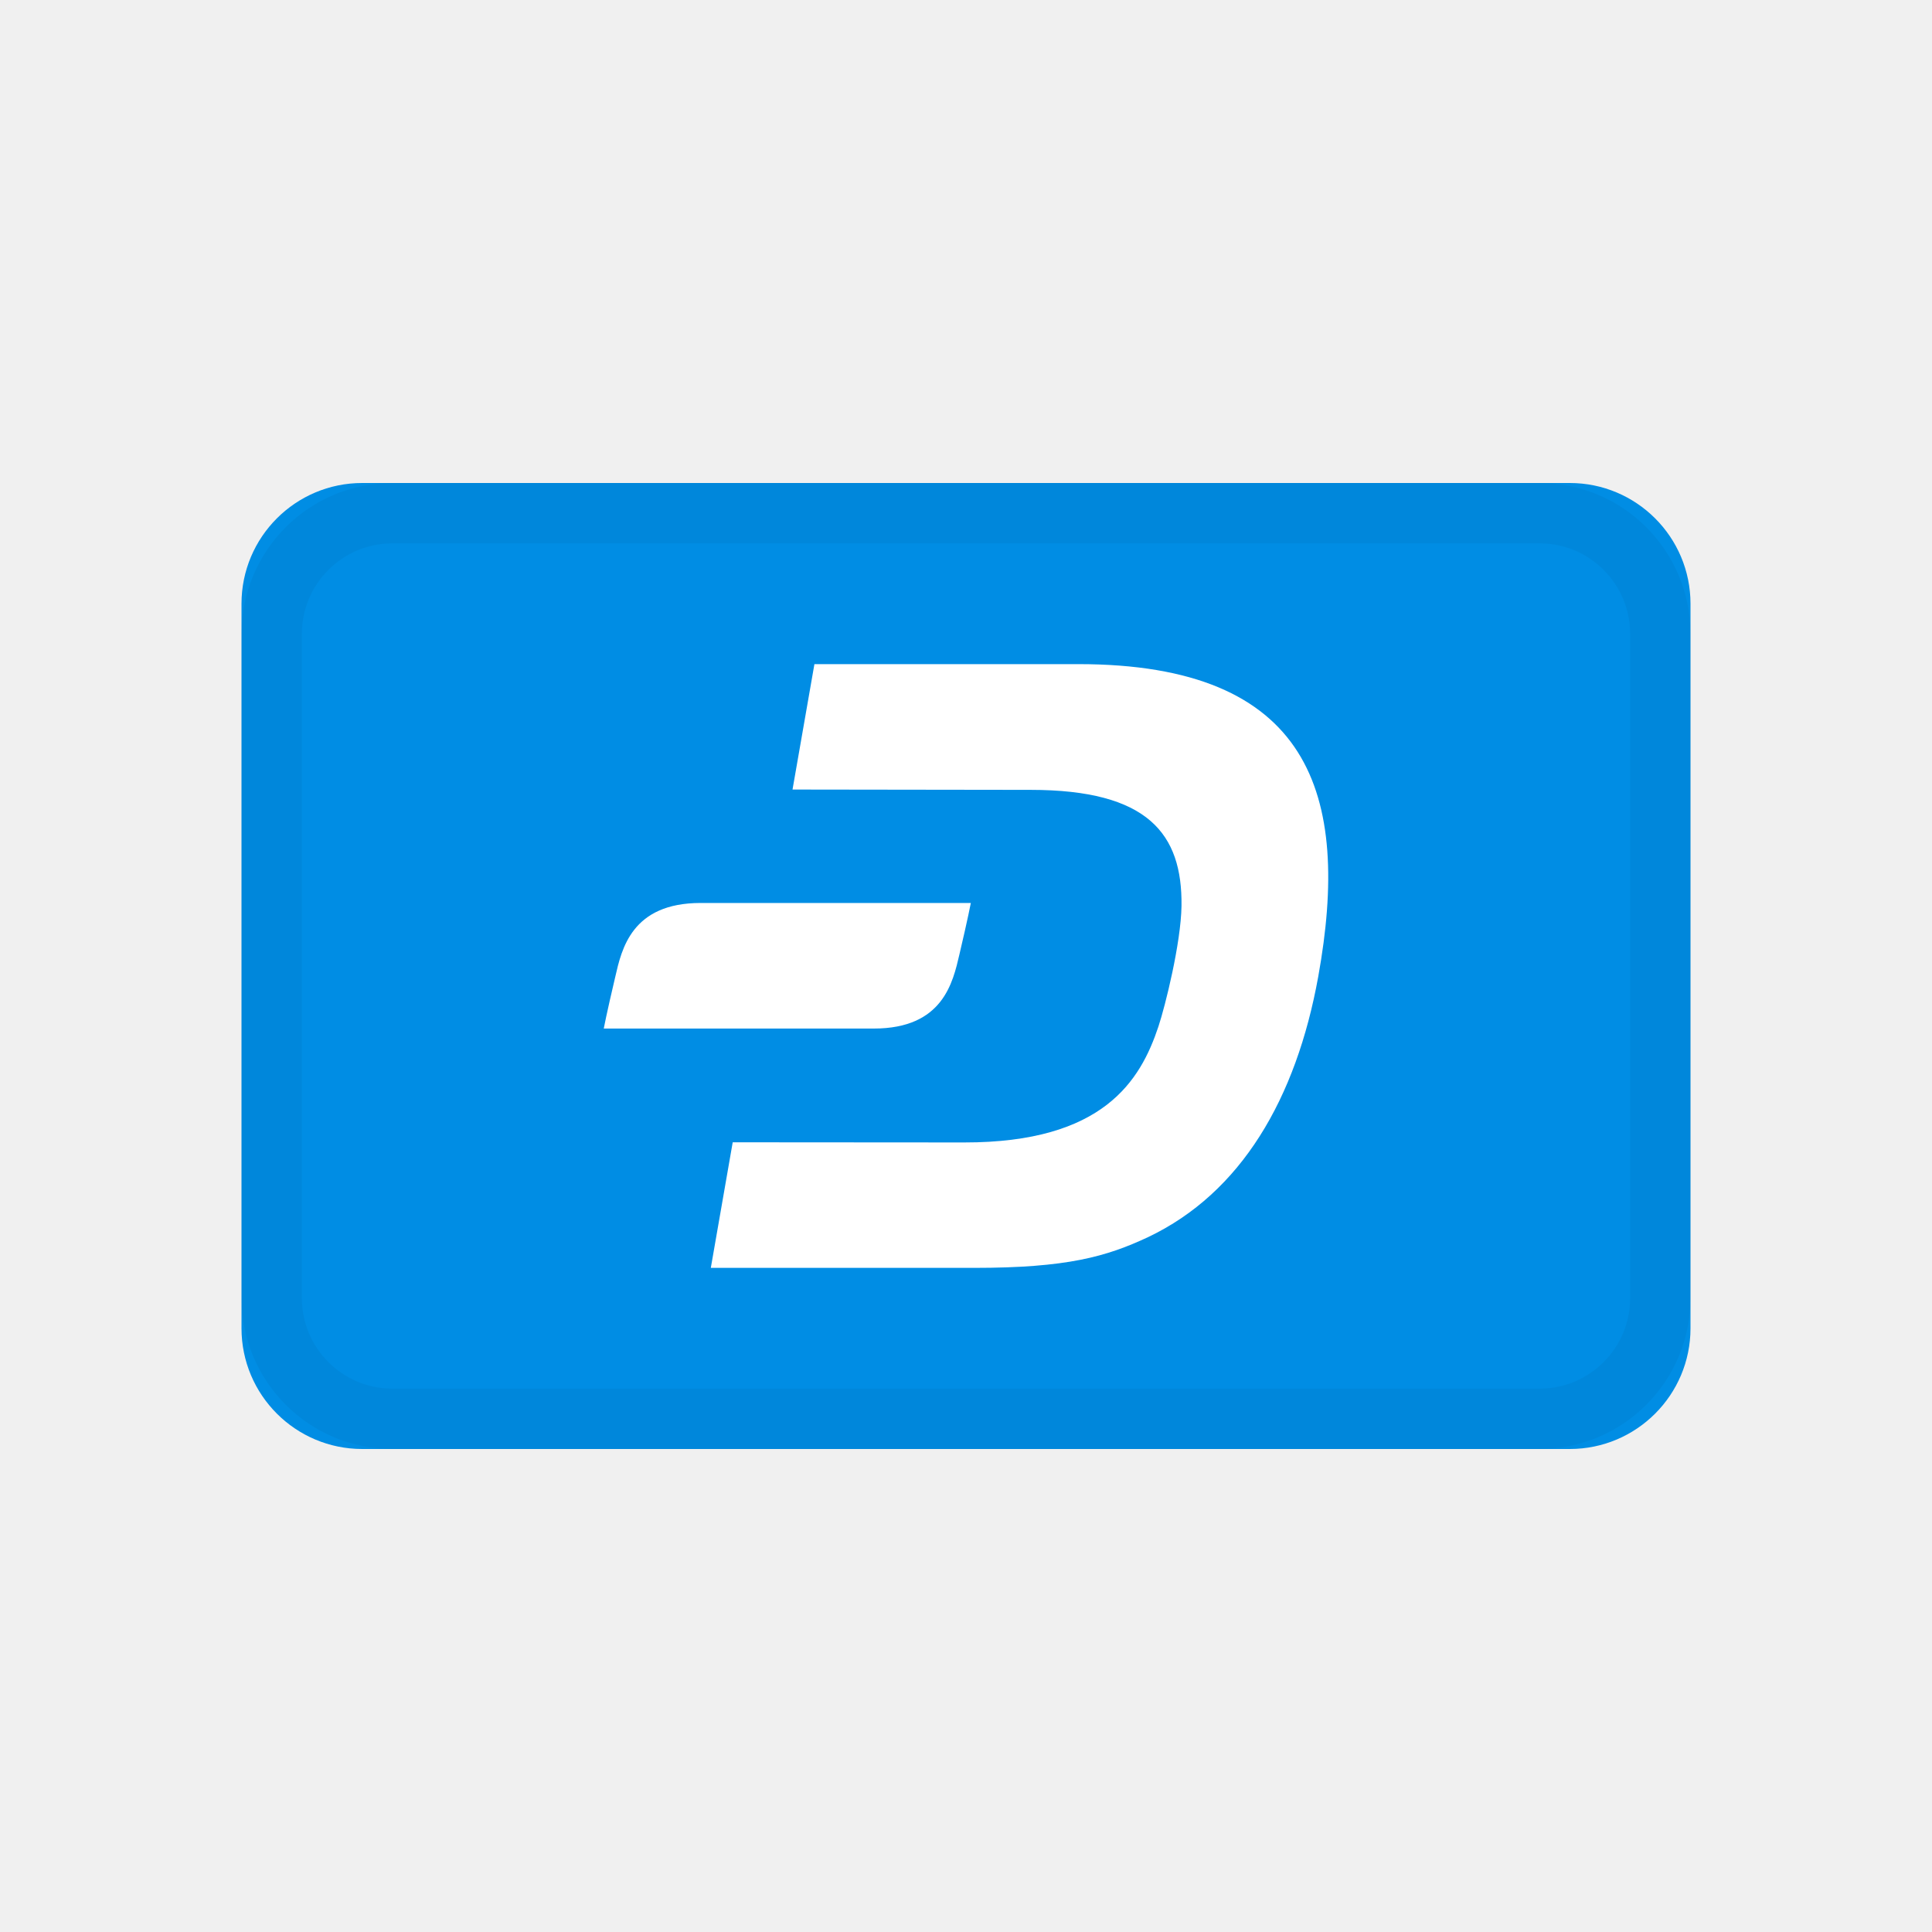
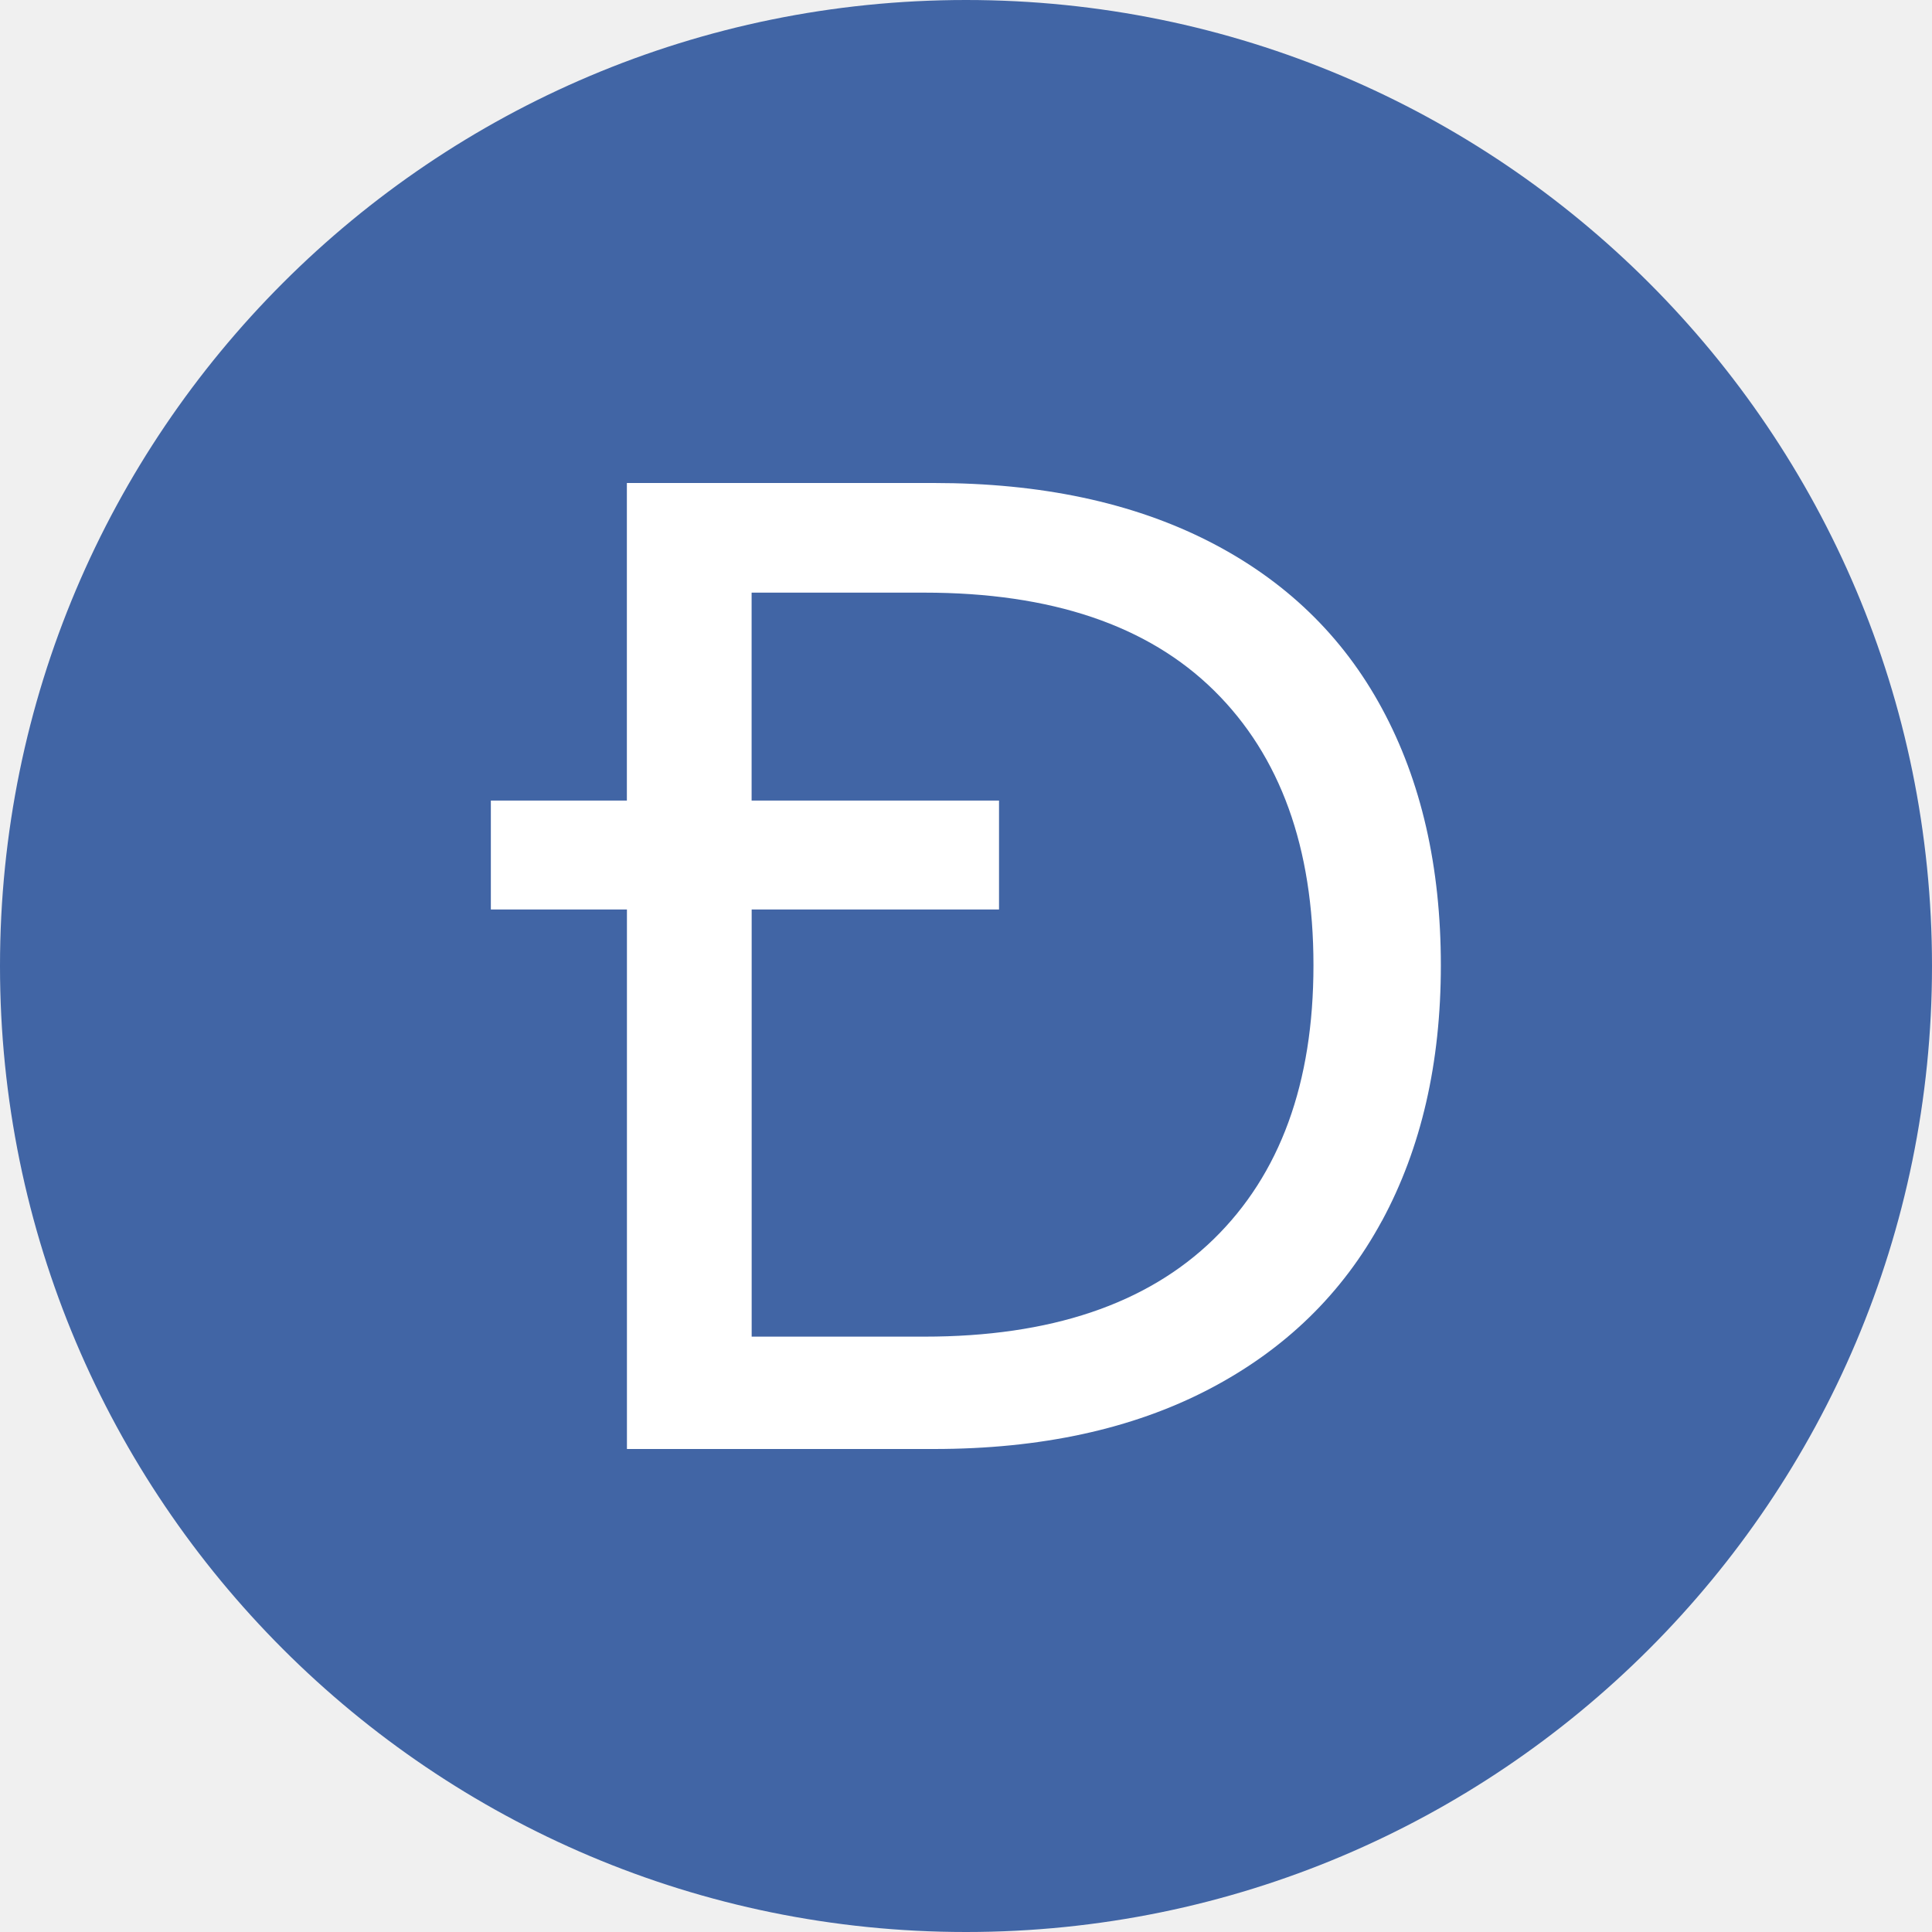
- <svg xmlns="http://www.w3.org/2000/svg" width="24" height="24">
-   <g fill="none" fill-rule="evenodd">
-     <path d="M0 0h24v24H0z" />
-     <path fill="#008DE4" fill-rule="nonzero" d="M19.5 6h-15A1.5 1.5 0 003 7.5v9A1.5 1.5 0 004.5 18h15a1.5 1.5 0 001.5-1.5v-9A1.5 1.5 0 0019.5 6z" />
-     <path fill="#FFF" fill-rule="nonzero" d="M13.395 8.25c2.882 0 3.39 1.612 2.981 3.88-.275 1.522-.96 2.688-2.112 3.237-.52.244-1.01.383-2.163.383H8.83l.272-1.56 2.875.002c1.729.002 2.19-.767 2.414-1.442.084-.253.279-1.034.286-1.495.012-.9-.418-1.443-1.874-1.443l-2.958-.004.272-1.558h3.277zm-1.335 2.967s-.035.186-.142.64c-.081.346-.204.92-1.063.92H7.5s.035-.185.142-.638c.08-.348.203-.922 1.062-.922h3.356z" />
-     <path stroke="#000" stroke-opacity=".04" stroke-width=".75" d="M19.125 6.375H4.875a1.5 1.5 0 00-1.5 1.5v8.25a1.5 1.5 0 001.5 1.5h14.25a1.5 1.5 0 001.5-1.5v-8.25a1.5 1.5 0 00-1.5-1.5z" />
-   </g>
+ <svg xmlns="http://www.w3.org/2000/svg" width="32" height="32" fill="none">
+   <path d="M0 16C0 7.163 7.163 0 16 0s16 7.163 16 16-7.163 16-16 16S0 24.837 0 16Z" fill="#4165A5" />
+   <path fill-rule="evenodd" clip-rule="evenodd" d="M22.89 20.221c.65-1.203.975-2.613.975-4.232 0-1.634-.325-3.053-.976-4.256-.65-1.203-1.607-2.125-2.87-2.768C18.754 8.322 17.238 8 15.467 8h-5.084v5.26H8.13v1.804h2.254V24h5.084c1.77 0 3.287-.33 4.55-.987 1.264-.658 2.22-1.589 2.871-2.792Zm-10.44-5.157v7.075h2.86c2.087 0 3.683-.537 4.788-1.611 1.104-1.075 1.657-2.588 1.657-4.54 0-1.951-.549-3.468-1.646-4.55-1.097-1.082-2.697-1.622-4.8-1.622h-2.86v3.444h4.098v1.804H12.45Z" fill="#fff" />
</svg>
